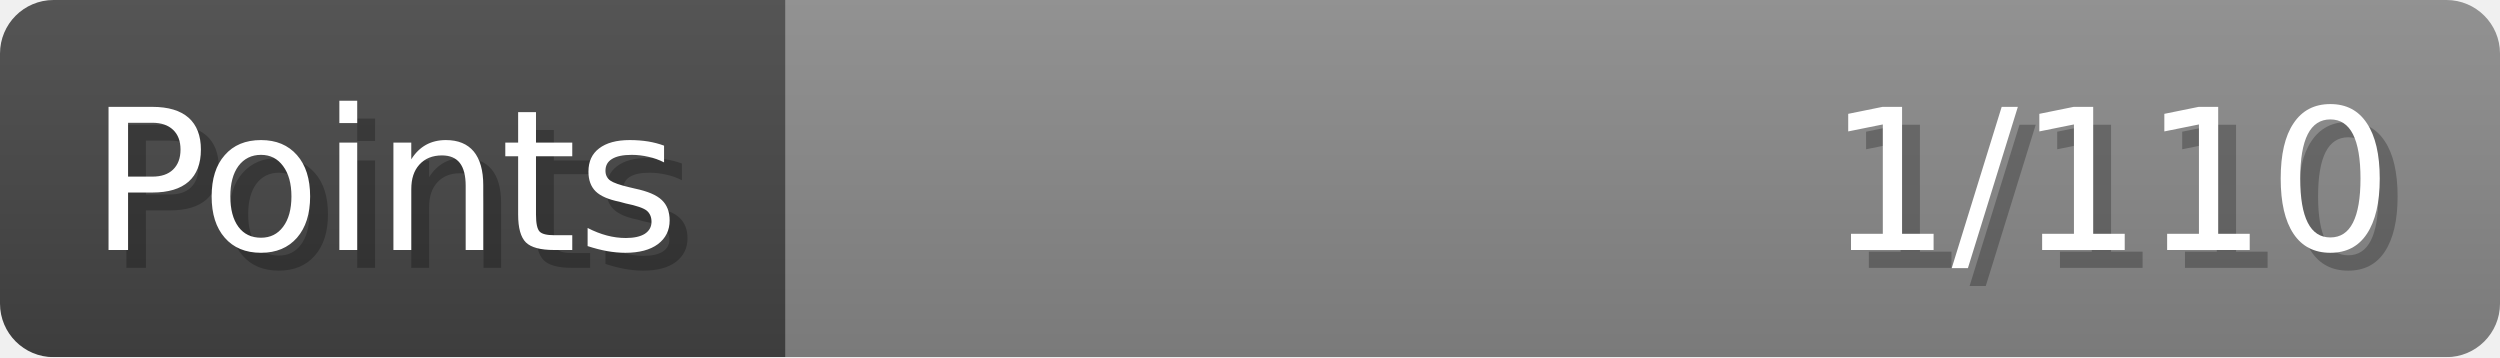
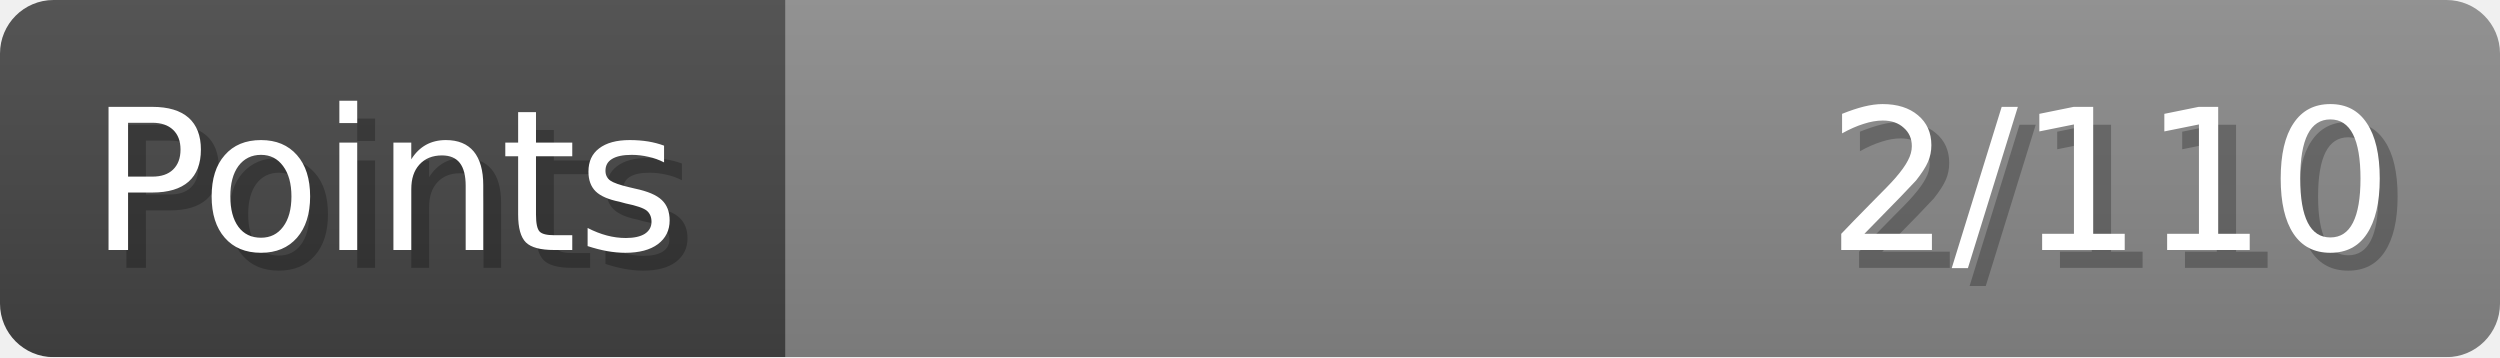
- <svg xmlns="http://www.w3.org/2000/svg" width="140px" height="20px" role="img" aria-label="Points: 1/110">
+ <svg xmlns="http://www.w3.org/2000/svg" width="140px" height="20px" role="img" aria-label="Points: 2/110">
  <linearGradient id="a" x2="0" y2="100%">
    <stop offset="0" stop-opacity=".1" stop-color="#EEE" />
    <stop offset="1" stop-opacity=".1" />
  </linearGradient>
  <mask id="m">
    <rect width="100%" height="100%" rx="3" fill="#FFF" />
  </mask>
  <g mask="url(#m)">
    <rect x="0" y="0" width="44" height="20" fill="#444" />
    <svg x="44" y="0" width="96" height="20">
      <rect width="100%" height="100%" fill="#888888" />
      <rect width="0%" height="100%" fill="#33CC11" transform="">
-         <animate attributeName="width" begin="0.5s" dur="600ms" from="0%" to="0%" repeatCount="1" fill="freeze" calcMode="spline" keyTimes="0; 1" keySplines="0.3, 0.61, 0.355, 1" />
+         <animate attributeName="width" begin="0.5s" dur="600ms" from="0%" to="1%" repeatCount="1" fill="freeze" calcMode="spline" keyTimes="0; 1" keySplines="0.3, 0.61, 0.355, 1" />
      </rect>
    </svg>
    <rect width="140" height="20" fill="url(#a)" />
  </g>
  <g aria-hidden="true" font-size="11" font-family="Verdana, DejaVu Sans, sans-serif" fill="#FFFFFF">
    <text x="6" y="15" fill="#000" opacity="0.25">Points</text>
    <text x="5" y="14">Points</text>
-     <text x="135" y="15" fill="#000" opacity="0.25" text-anchor="end">1/110</text>
-     <text x="134" y="14" text-anchor="end">1/110</text>
+     <text x="135" y="15" fill="#000" opacity="0.25" text-anchor="end">2/110</text>
+     <text x="134" y="14" text-anchor="end">2/110</text>
  </g>
</svg>
